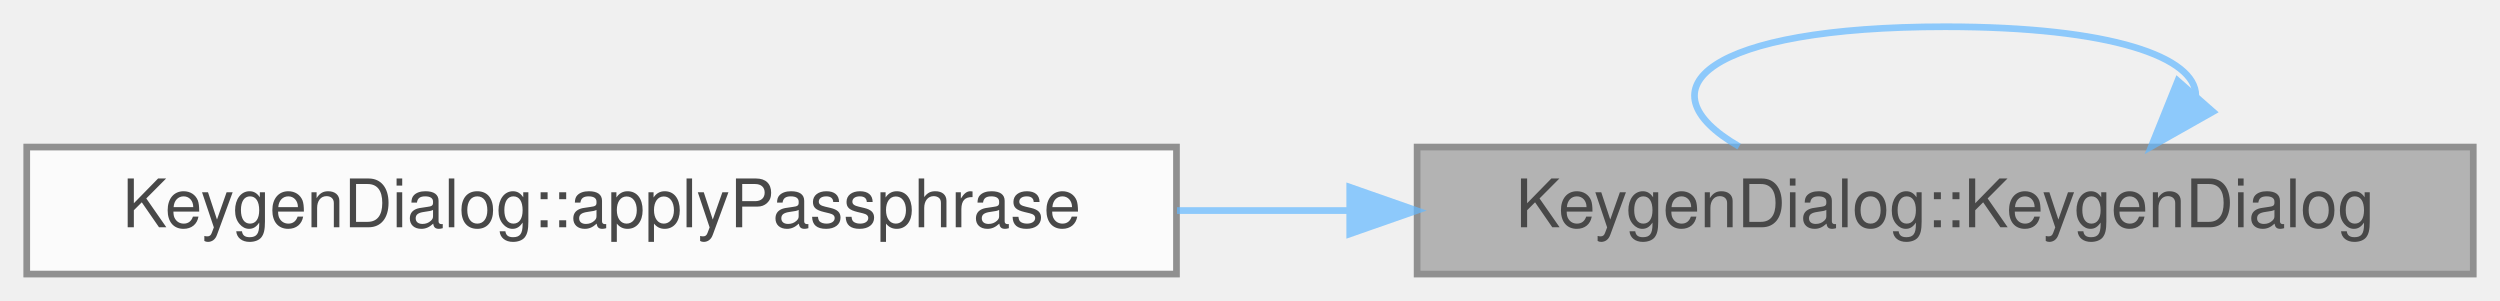
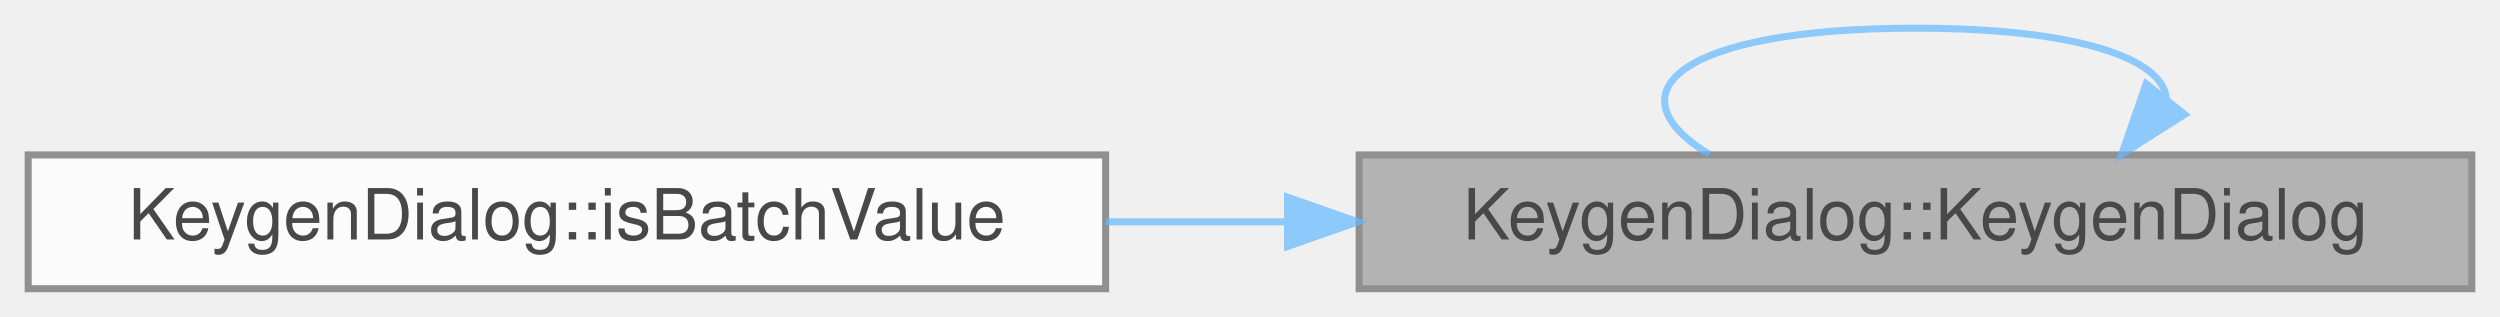
- <svg xmlns="http://www.w3.org/2000/svg" xmlns:xlink="http://www.w3.org/1999/xlink" width="374pt" height="45pt" viewBox="0.00 0.00 374.00 45.00">
+ <svg xmlns="http://www.w3.org/2000/svg" xmlns:xlink="http://www.w3.org/1999/xlink" width="355pt" height="45pt" viewBox="0.00 0.00 355.00 45.00">
  <svg id="main" version="1.1" xml:space="preserve">
    <style type="text/css">
.node, .edge {opacity: 0.7;}
.node.selected, .edge.selected {opacity: 1;}
.edge:hover path { stroke: red; }
.edge:hover polygon { stroke: red; fill: red; }
</style>
    <svg id="graph" class="graph">
      <g id="graph0" class="graph" transform="scale(1 1) rotate(0) translate(4 41)">
        <g id="Node000001" class="node">
          <g id="a_Node000001">
            <a xlink:title="Construct a KeygenDialog.">
-               <polygon fill="#999999" stroke="#666666" points="366,-19 208,-19 208,0 366,0 366,-19" />
-               <text text-anchor="middle" x="287" y="-7" font-family="Helvetica,sans-Serif" font-size="10.00">KeygenDialog::KeygenDialog</text>
+               <polygon fill="#999999" stroke="#666666" points="347,-19 189,-19 189,0 347,0 347,-19" />
+               <text text-anchor="middle" x="268" y="-7" font-family="Helvetica,sans-Serif" font-size="10.00">KeygenDialog::KeygenDialog</text>
            </a>
          </g>
        </g>
        <g id="edge2_Node000001_Node000001" class="edge">
          <g id="a_edge2_Node000001_Node000001">
            <a xlink:title=" ">
-               <path fill="none" stroke="#63b8ff" d="M324.5,-26.69C324.49,-32.42 311.99,-37 287,-37 251.45,-37 241.18,-27.73 256.17,-19.08" />
-               <polygon fill="#63b8ff" stroke="#63b8ff" points="327.05,-24.29 317.83,-19.08 321.79,-28.91 327.05,-24.29" />
+               <path fill="none" stroke="#63b8ff" d="M303.61,-27.07C303.09,-32.62 291.22,-37 268,-37 234.23,-37 224.47,-27.73 238.72,-19.08" />
+               <polygon fill="#63b8ff" stroke="#63b8ff" points="306.23,-24.75 297.28,-19.08 300.75,-29.1 306.23,-24.75" />
            </a>
          </g>
        </g>
        <g id="Node000002" class="node">
          <g id="a_Node000002">
-             <a xlink:href="class_keygen_dialog.html#a8f57d71d0288d8088b23b8124088a62a" target="_top" xlink:title="Splice a passphrase into a GPG batch template.">
-               <polygon fill="white" stroke="#666666" points="172,-19 0,-19 0,0 172,0 172,-19" />
-               <text text-anchor="middle" x="86" y="-7" font-family="Helvetica,sans-Serif" font-size="10.00">KeygenDialog::applyPassphrase</text>
+             <a xlink:href="class_keygen_dialog.html#aa57783258b6c2b910bc1a27659103976" target="_top" xlink:title="Whether value can go into a GPG batch line as one value.">
+               <polygon fill="white" stroke="#666666" points="153,-19 0,-19 0,0 153,0 153,-19" />
+               <text text-anchor="middle" x="76.5" y="-7" font-family="Helvetica,sans-Serif" font-size="10.00">KeygenDialog::isBatchValue</text>
            </a>
          </g>
        </g>
        <g id="edge1_Node000001_Node000002" class="edge">
          <g id="a_edge1_Node000001_Node000002">
            <a xlink:title=" ">
-               <path fill="none" stroke="#63b8ff" d="M197.91,-9.5C189.33,-9.5 180.64,-9.5 172.08,-9.5" />
-               <polygon fill="#63b8ff" stroke="#63b8ff" points="197.92,-13 207.92,-9.5 197.92,-6 197.92,-13" />
+               <path fill="none" stroke="#63b8ff" d="M178.78,-9.5C170.18,-9.5 161.51,-9.5 153.05,-9.5" />
+               <polygon fill="#63b8ff" stroke="#63b8ff" points="178.83,-13 188.83,-9.5 178.83,-6 178.83,-13" />
            </a>
          </g>
        </g>
      </g>
    </svg>
  </svg>
  <style type="text/css">

[data-mouse-over-selected='false'] { opacity: 0.7; }
[data-mouse-over-selected='true']  { opacity: 1.0; }

</style>
</svg>
